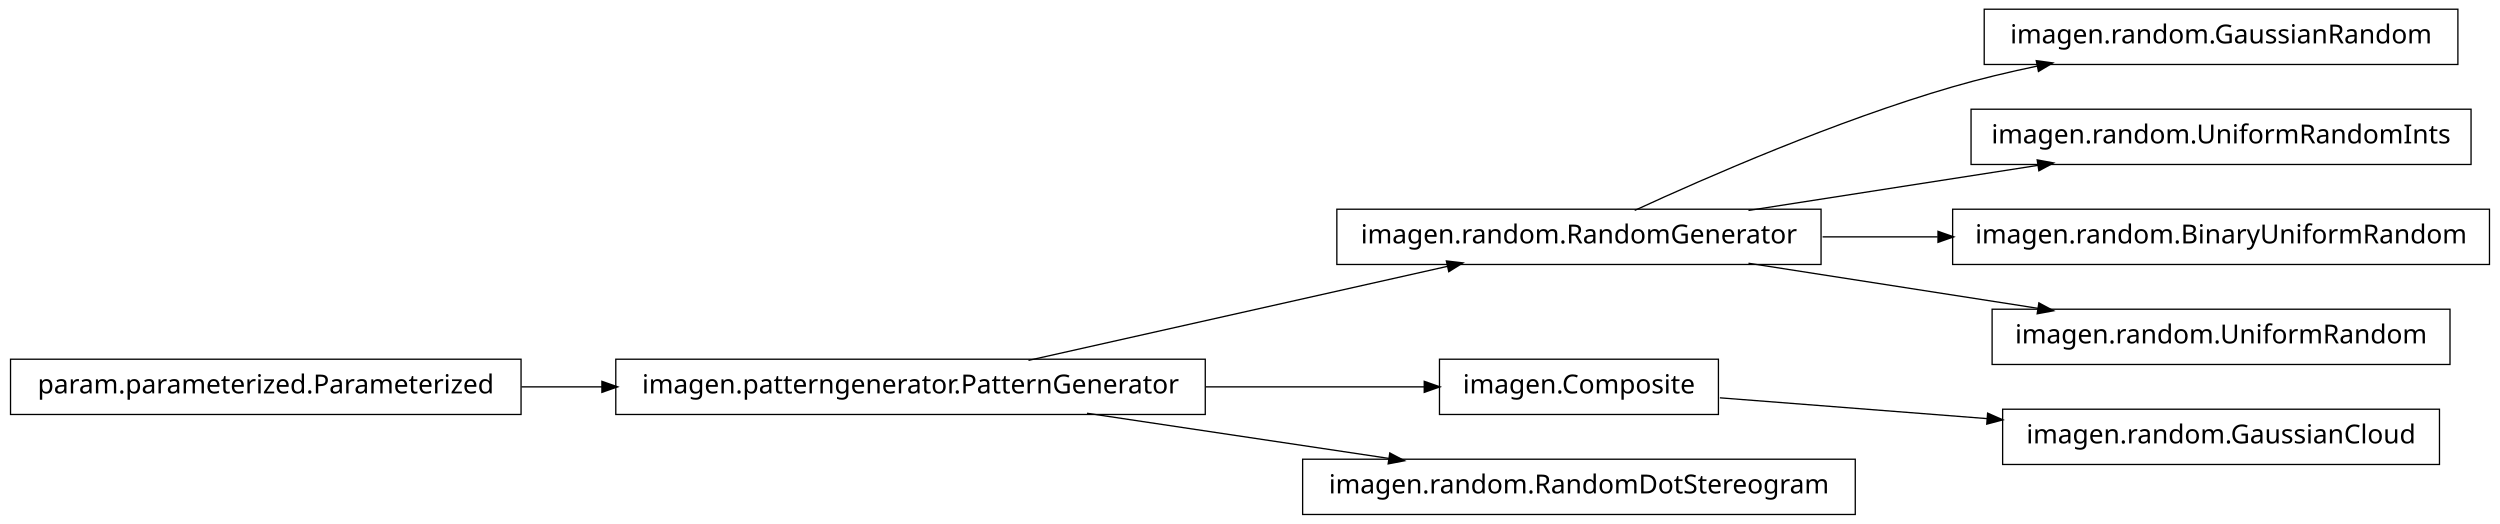
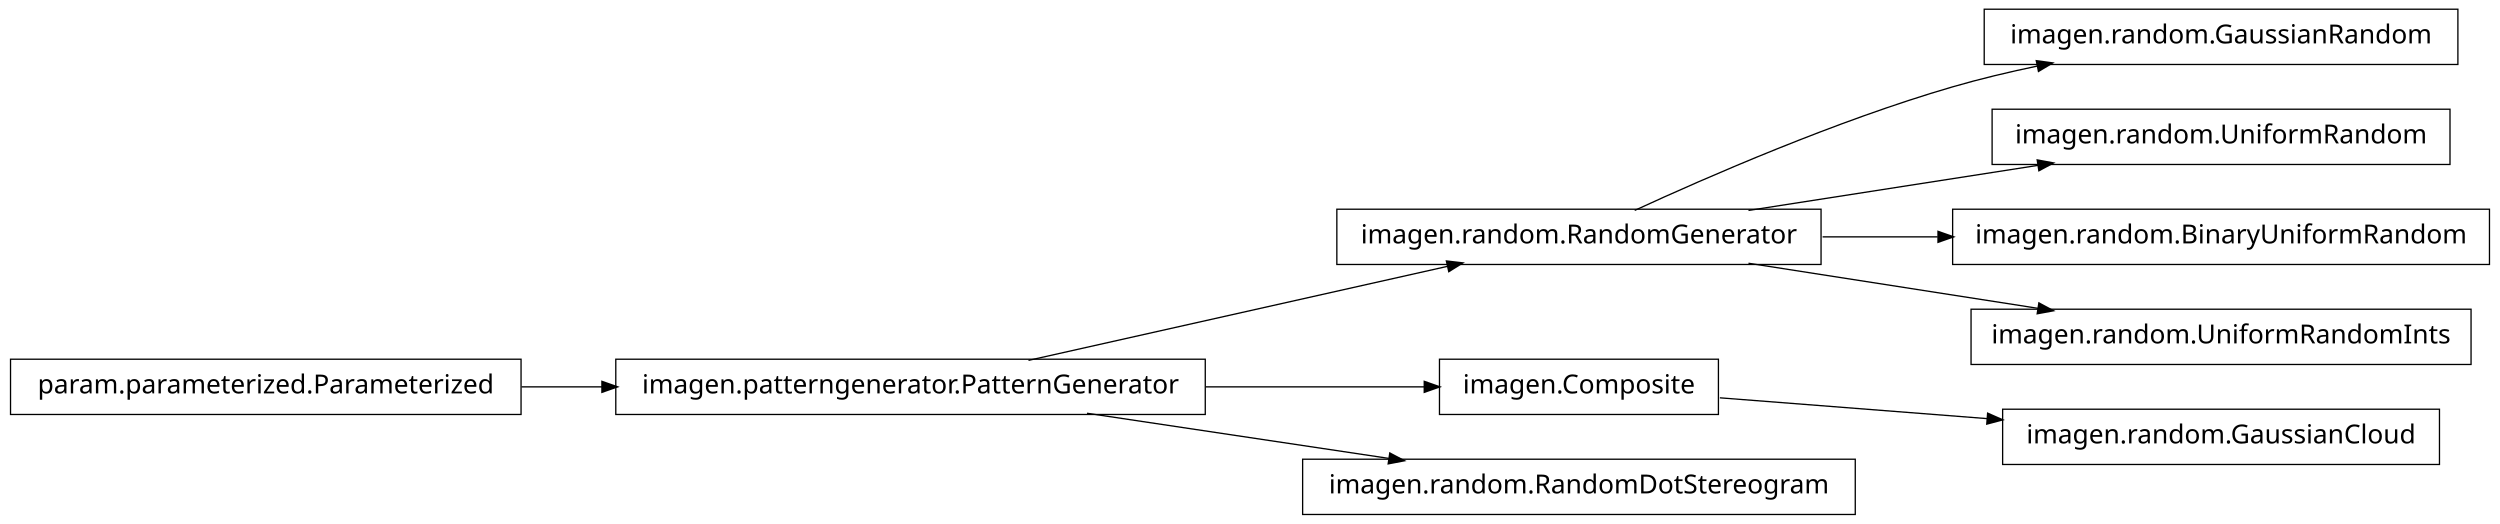
<svg xmlns="http://www.w3.org/2000/svg" width="950pt" height="199pt" viewBox="0.00 0.00 950.00 199.00">
  <g id="graph1" class="graph" transform="scale(1 1) rotate(0) translate(4 195)">
    <polygon fill="white" stroke="white" points="-4,5 -4,-195 947,-195 947,5 -4,5" />
    <g id="node1" class="node">
-       <polygon fill="none" stroke="black" stroke-width="0.5" points="454,-58.5 230,-58.5 230,-37.5 454,-37.5 454,-58.5" />
-       <text text-anchor="middle" x="342" y="-45.5" font-family="Vera" font-size="10.00">imagen.patterngenerator.PatternGenerator</text>
+       <polygon fill="none" stroke="black" stroke-width="0.5" points="930,-191.5 750,-191.5 750,-170.5 930,-170.5 930,-191.5" />
+       <text text-anchor="middle" x="840" y="-178.5" font-family="Vera" font-size="10.00">imagen.random.GaussianRandom</text>
    </g>
-     <g id="node5" class="node">
+     <g id="node2" class="node">
      <polygon fill="none" stroke="black" stroke-width="0.5" points="688,-115.5 504,-115.5 504,-94.5 688,-94.5 688,-115.5" />
      <text text-anchor="middle" x="596" y="-102.5" font-family="Vera" font-size="10.00">imagen.random.RandomGenerator</text>
    </g>
-     <g id="edge16" class="edge">
-       <path fill="none" stroke="black" stroke-width="0.5" d="M386.825,-58.059C431.484,-68.081 499.901,-83.434 546.223,-93.829" />
-       <polygon fill="black" stroke="black" points="545.934,-95.558 551.196,-94.946 546.701,-92.143 545.934,-95.558" />
-     </g>
-     <g id="node9" class="node">
-       <polygon fill="none" stroke="black" stroke-width="0.5" points="649,-58.5 543,-58.5 543,-37.5 649,-37.5 649,-58.5" />
-       <text text-anchor="middle" x="596" y="-45.5" font-family="Vera" font-size="10.00">imagen.Composite</text>
-     </g>
-     <g id="edge8" class="edge">
-       <path fill="none" stroke="black" stroke-width="0.5" d="M454.147,-48C482.808,-48 512.492,-48 537.251,-48" />
-       <polygon fill="black" stroke="black" points="537.458,-49.75 542.458,-48 537.458,-46.25 537.458,-49.75" />
-     </g>
-     <g id="node15" class="node">
-       <polygon fill="none" stroke="black" stroke-width="0.5" points="701,-20.5 491,-20.5 491,0.5 701,0.5 701,-20.5" />
-       <text text-anchor="middle" x="596" y="-7.5" font-family="Vera" font-size="10.00">imagen.random.RandomDotStereogram</text>
-     </g>
-     <g id="edge14" class="edge">
-       <path fill="none" stroke="black" stroke-width="0.5" d="M409.068,-37.966C444.37,-32.685 487.689,-26.204 523.734,-20.811" />
-       <polygon fill="black" stroke="black" points="524.311,-22.495 528.997,-20.024 523.793,-19.033 524.311,-22.495" />
-     </g>
-     <g id="node2" class="node">
-       <polygon fill="none" stroke="black" stroke-width="0.5" points="194,-58.5 5.68434e-14,-58.5 0,-37.5 194,-37.5 194,-58.5" />
-       <text text-anchor="middle" x="97" y="-45.5" font-family="Vera" font-size="10.00">param.parameterized.Parameterized</text>
-     </g>
    <g id="edge2" class="edge">
-       <path fill="none" stroke="black" stroke-width="0.5" d="M194.182,-48C204.286,-48 214.629,-48 224.922,-48" />
-       <polygon fill="black" stroke="black" points="224.969,-49.75 229.969,-48 224.969,-46.25 224.969,-49.75" />
-     </g>
-     <g id="node4" class="node">
-       <polygon fill="none" stroke="black" stroke-width="0.5" points="930,-191.5 750,-191.5 750,-170.5 930,-170.5 930,-191.5" />
-       <text text-anchor="middle" x="840" y="-178.5" font-family="Vera" font-size="10.00">imagen.random.GaussianRandom</text>
-     </g>
-     <g id="edge4" class="edge">
      <path fill="none" stroke="black" stroke-width="0.5" d="M617.185,-115.044C644.536,-127.65 693.87,-149.17 738,-162 748.35,-165.009 759.434,-167.65 770.343,-169.929" />
      <polygon fill="black" stroke="black" points="770.091,-171.664 775.34,-170.951 770.792,-168.235 770.091,-171.664" />
    </g>
-     <g id="node7" class="node">
-       <polygon fill="none" stroke="black" stroke-width="0.5" points="935,-153.5 745,-153.5 745,-132.5 935,-132.5 935,-153.5" />
-       <text text-anchor="middle" x="840" y="-140.5" font-family="Vera" font-size="10.00">imagen.random.UniformRandomInts</text>
+     <g id="node9" class="node">
+       <polygon fill="none" stroke="black" stroke-width="0.5" points="927,-153.5 753,-153.5 753,-132.5 927,-132.5 927,-153.5" />
+       <text text-anchor="middle" x="840" y="-140.5" font-family="Vera" font-size="10.00">imagen.random.UniformRandom</text>
    </g>
-     <g id="edge6" class="edge">
+     <g id="edge8" class="edge">
      <path fill="none" stroke="black" stroke-width="0.5" d="M660.427,-115.034C694.34,-120.315 735.953,-126.796 770.579,-132.189" />
      <polygon fill="black" stroke="black" points="770.425,-133.936 775.635,-132.976 770.964,-130.477 770.425,-133.936" />
    </g>
-     <g id="node11" class="node">
+     <g id="node12" class="node">
      <polygon fill="none" stroke="black" stroke-width="0.5" points="942,-115.5 738,-115.5 738,-94.5 942,-94.5 942,-115.5" />
      <text text-anchor="middle" x="840" y="-102.5" font-family="Vera" font-size="10.00">imagen.random.BinaryUniformRandom</text>
    </g>
-     <g id="edge10" class="edge">
+     <g id="edge12" class="edge">
      <path fill="none" stroke="black" stroke-width="0.5" d="M688.594,-105C702.882,-105 717.743,-105 732.327,-105" />
      <polygon fill="black" stroke="black" points="732.685,-106.75 737.685,-105 732.685,-103.25 732.685,-106.75" />
    </g>
-     <g id="node13" class="node">
-       <polygon fill="none" stroke="black" stroke-width="0.5" points="927,-77.5 753,-77.5 753,-56.5 927,-56.5 927,-77.5" />
-       <text text-anchor="middle" x="840" y="-64.5" font-family="Vera" font-size="10.00">imagen.random.UniformRandom</text>
+     <g id="node16" class="node">
+       <polygon fill="none" stroke="black" stroke-width="0.5" points="935,-77.5 745,-77.5 745,-56.5 935,-56.5 935,-77.5" />
+       <text text-anchor="middle" x="840" y="-64.5" font-family="Vera" font-size="10.00">imagen.random.UniformRandomInts</text>
    </g>
-     <g id="edge12" class="edge">
+     <g id="edge16" class="edge">
      <path fill="none" stroke="black" stroke-width="0.5" d="M660.427,-94.966C694.34,-89.685 735.953,-83.204 770.579,-77.811" />
      <polygon fill="black" stroke="black" points="770.964,-79.523 775.635,-77.024 770.425,-76.064 770.964,-79.523" />
+     </g>
+     <g id="node4" class="node">
+       <polygon fill="none" stroke="black" stroke-width="0.5" points="649,-58.5 543,-58.5 543,-37.5 649,-37.5 649,-58.5" />
+       <text text-anchor="middle" x="596" y="-45.5" font-family="Vera" font-size="10.00">imagen.Composite</text>
    </g>
    <g id="node18" class="node">
      <polygon fill="none" stroke="black" stroke-width="0.5" points="923,-39.5 757,-39.5 757,-18.5 923,-18.5 923,-39.5" />
      <text text-anchor="middle" x="840" y="-26.5" font-family="Vera" font-size="10.00">imagen.random.GaussianCloud</text>
    </g>
    <g id="edge18" class="edge">
      <path fill="none" stroke="black" stroke-width="0.5" d="M649.547,-43.83C679.364,-41.509 717.246,-38.559 751.359,-35.902" />
      <polygon fill="black" stroke="black" points="751.515,-37.646 756.364,-35.513 751.243,-34.156 751.515,-37.646" />
    </g>
+     <g id="node5" class="node">
+       <polygon fill="none" stroke="black" stroke-width="0.5" points="454,-58.5 230,-58.5 230,-37.5 454,-37.5 454,-58.5" />
+       <text text-anchor="middle" x="342" y="-45.5" font-family="Vera" font-size="10.00">imagen.patterngenerator.PatternGenerator</text>
+     </g>
+     <g id="edge10" class="edge">
+       <path fill="none" stroke="black" stroke-width="0.5" d="M386.825,-58.059C431.484,-68.081 499.901,-83.434 546.223,-93.829" />
+       <polygon fill="black" stroke="black" points="545.934,-95.558 551.196,-94.946 546.701,-92.143 545.934,-95.558" />
+     </g>
+     <g id="edge4" class="edge">
+       <path fill="none" stroke="black" stroke-width="0.5" d="M454.147,-48C482.808,-48 512.492,-48 537.251,-48" />
+       <polygon fill="black" stroke="black" points="537.458,-49.75 542.458,-48 537.458,-46.25 537.458,-49.75" />
+     </g>
+     <g id="node7" class="node">
+       <polygon fill="none" stroke="black" stroke-width="0.5" points="701,-20.5 491,-20.5 491,0.5 701,0.5 701,-20.5" />
+       <text text-anchor="middle" x="596" y="-7.5" font-family="Vera" font-size="10.00">imagen.random.RandomDotStereogram</text>
+     </g>
+     <g id="edge6" class="edge">
+       <path fill="none" stroke="black" stroke-width="0.5" d="M409.068,-37.966C444.37,-32.685 487.689,-26.204 523.734,-20.811" />
+       <polygon fill="black" stroke="black" points="524.311,-22.495 528.997,-20.024 523.793,-19.033 524.311,-22.495" />
+     </g>
+     <g id="node14" class="node">
+       <polygon fill="none" stroke="black" stroke-width="0.5" points="194,-58.5 5.68434e-14,-58.5 0,-37.5 194,-37.5 194,-58.5" />
+       <text text-anchor="middle" x="97" y="-45.5" font-family="Vera" font-size="10.00">param.parameterized.Parameterized</text>
+     </g>
+     <g id="edge14" class="edge">
+       <path fill="none" stroke="black" stroke-width="0.5" d="M194.182,-48C204.286,-48 214.629,-48 224.922,-48" />
+       <polygon fill="black" stroke="black" points="224.969,-49.75 229.969,-48 224.969,-46.25 224.969,-49.75" />
+     </g>
  </g>
</svg>
